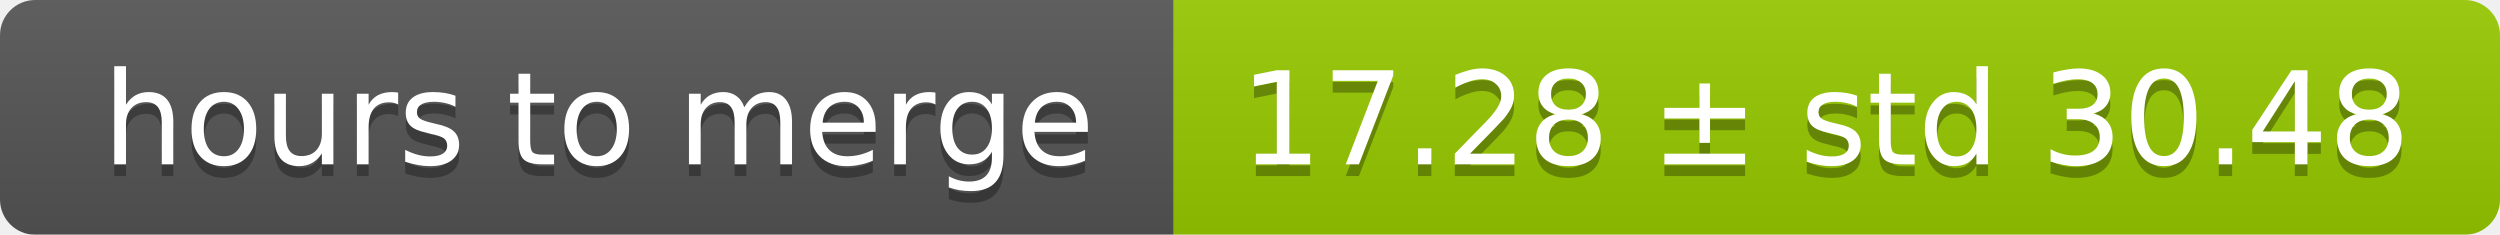
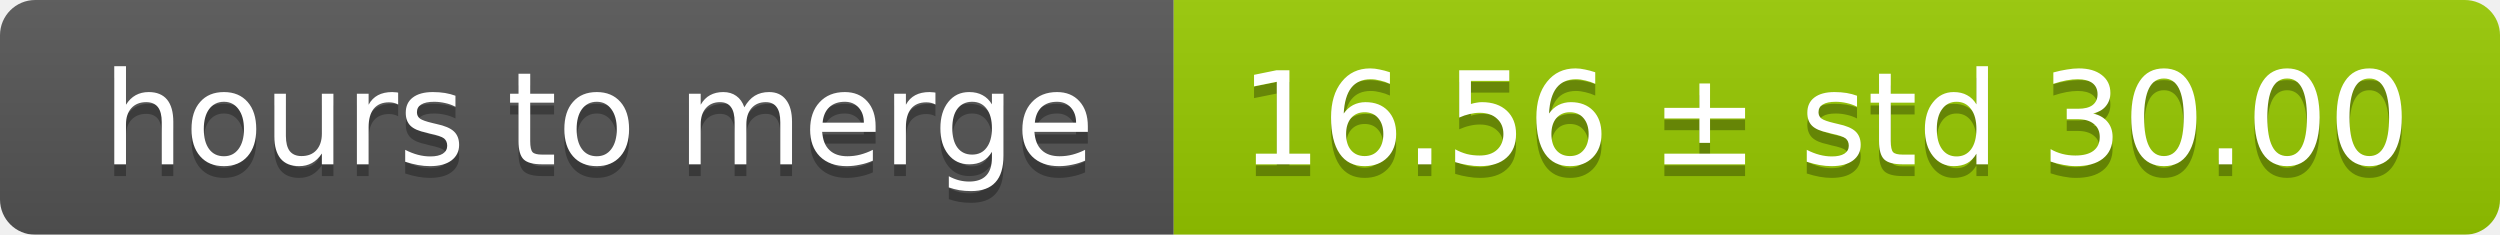
<svg xmlns="http://www.w3.org/2000/svg" width="213" height="20">
  <linearGradient id="smooth" x2="0" y2="100%">
    <stop offset="0" stop-color="#bbb" stop-opacity=".1" />
    <stop offset="1" stop-opacity=".1" />
  </linearGradient>
  <mask id="round">
    <rect width="213" height="20" rx="3" fill="#fff" />
  </mask>
  <g mask="url(#round)">
    <rect width="100" height="20" fill="#555" />
    <rect x="100" width="113" height="20" fill="#97ca00" />
    <rect width="213" height="20" fill="url(#smooth)" />
  </g>
  <g fill="#fff" text-anchor="middle" font-family="DejaVu Sans,Verdana,Geneva,sans-serif" font-size="11">
    <text x="51" y="15" fill="#010101" fill-opacity=".3">hours to merge</text>
    <text x="51" y="14">hours to merge</text>
-     <text x="155.5" y="15" fill="#010101" fill-opacity=".3">17.28 ± std 30.48</text>
-     <text x="155.5" y="14">17.28 ± std 30.48</text>
+     <text x="155.5" y="15" fill="#010101" fill-opacity=".3">16.56 ± std 30.00</text>
+     <text x="155.5" y="14">16.56 ± std 30.00</text>
  </g>
</svg>
